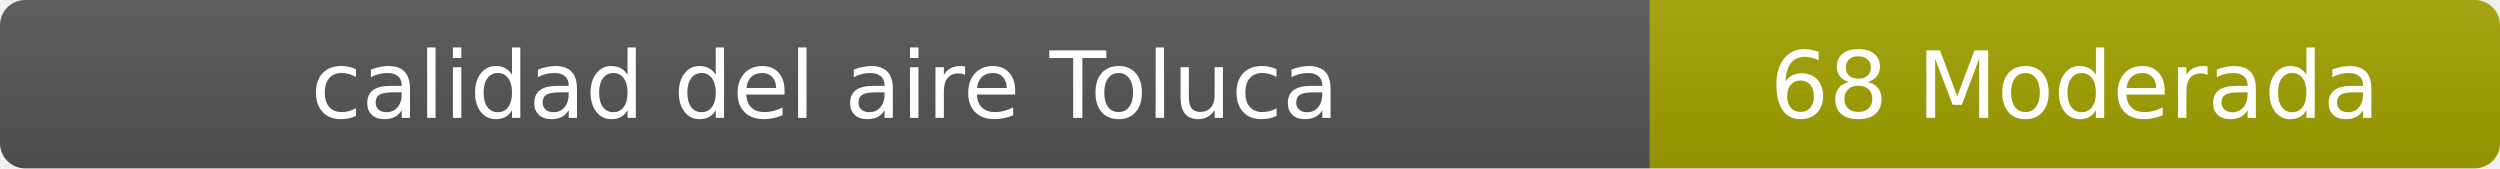
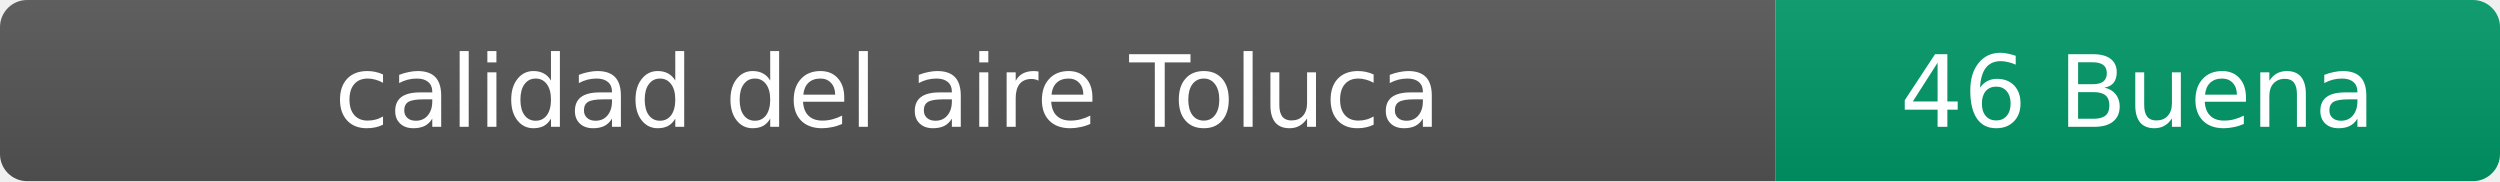
- <svg xmlns="http://www.w3.org/2000/svg" width="297" height="20" role="img" aria-label="calidad del aire: 68 Moderada">
+ <svg xmlns="http://www.w3.org/2000/svg" width="276" height="20" role="img" aria-label="calidad del aire: 46 Buena">
  <linearGradient id="s" x2="0" y2="100%">
    <stop offset="0" stop-color="#bbb" stop-opacity=".1" />
    <stop offset="1" stop-opacity=".1" />
  </linearGradient>
  <clipPath id="r">
-     <rect width="297" height="20" rx="3" fill="#fff" />
+     <rect width="276" height="20" rx="3" fill="#fff" />
  </clipPath>
  <g clip-path="url(#r)">
    <rect width="196" height="20" fill="#555" />
-     <rect x="196" width="101" height="20" fill="#a3a300" />
-     <rect width="297" height="20" fill="url(#s)" />
+     <rect x="196" width="80" height="20" fill="#009966" />
+     <rect width="276" height="20" fill="url(#s)" />
  </g>
  <g fill="#fff" text-anchor="middle" font-family="Verdana,Geneva,DejaVu Sans,sans-serif" font-size="11">
    <text x="98" y="14">calidad del aire Toluca</text>
-     <text x="246.5" y="14">68 Moderada</text>
+     <text x="236" y="14">46 Buena</text>
  </g>
</svg>
